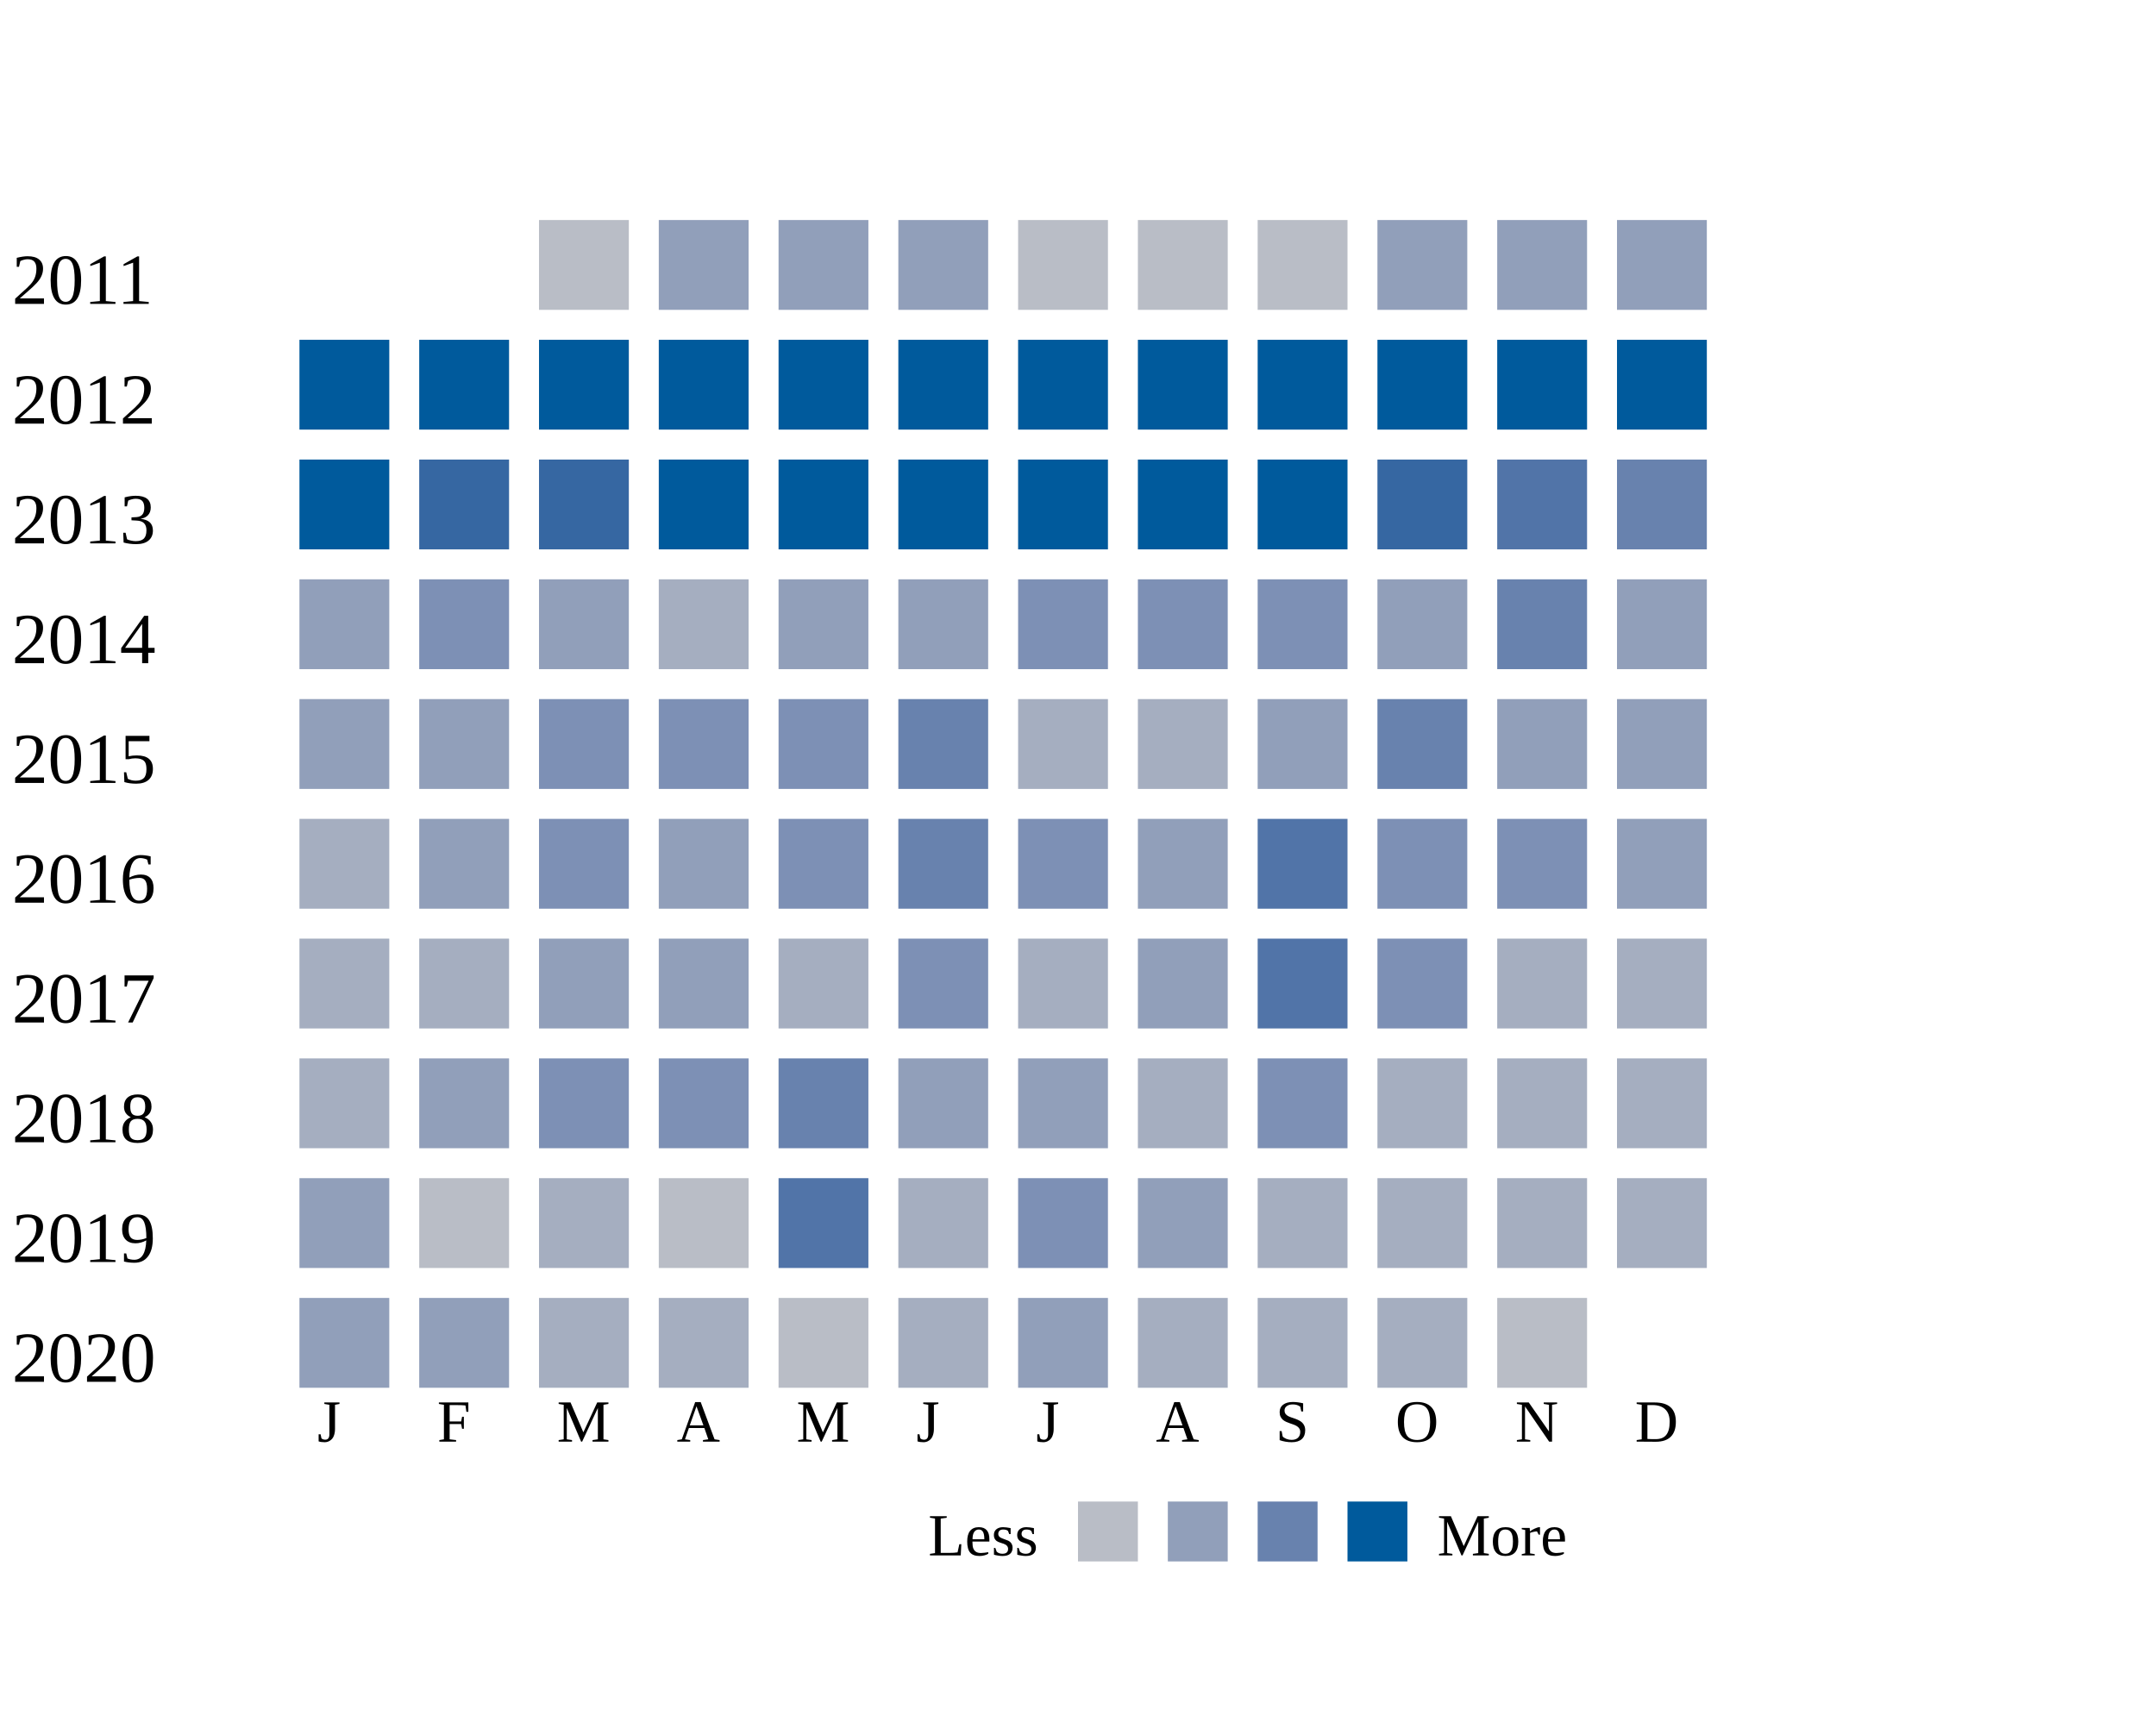
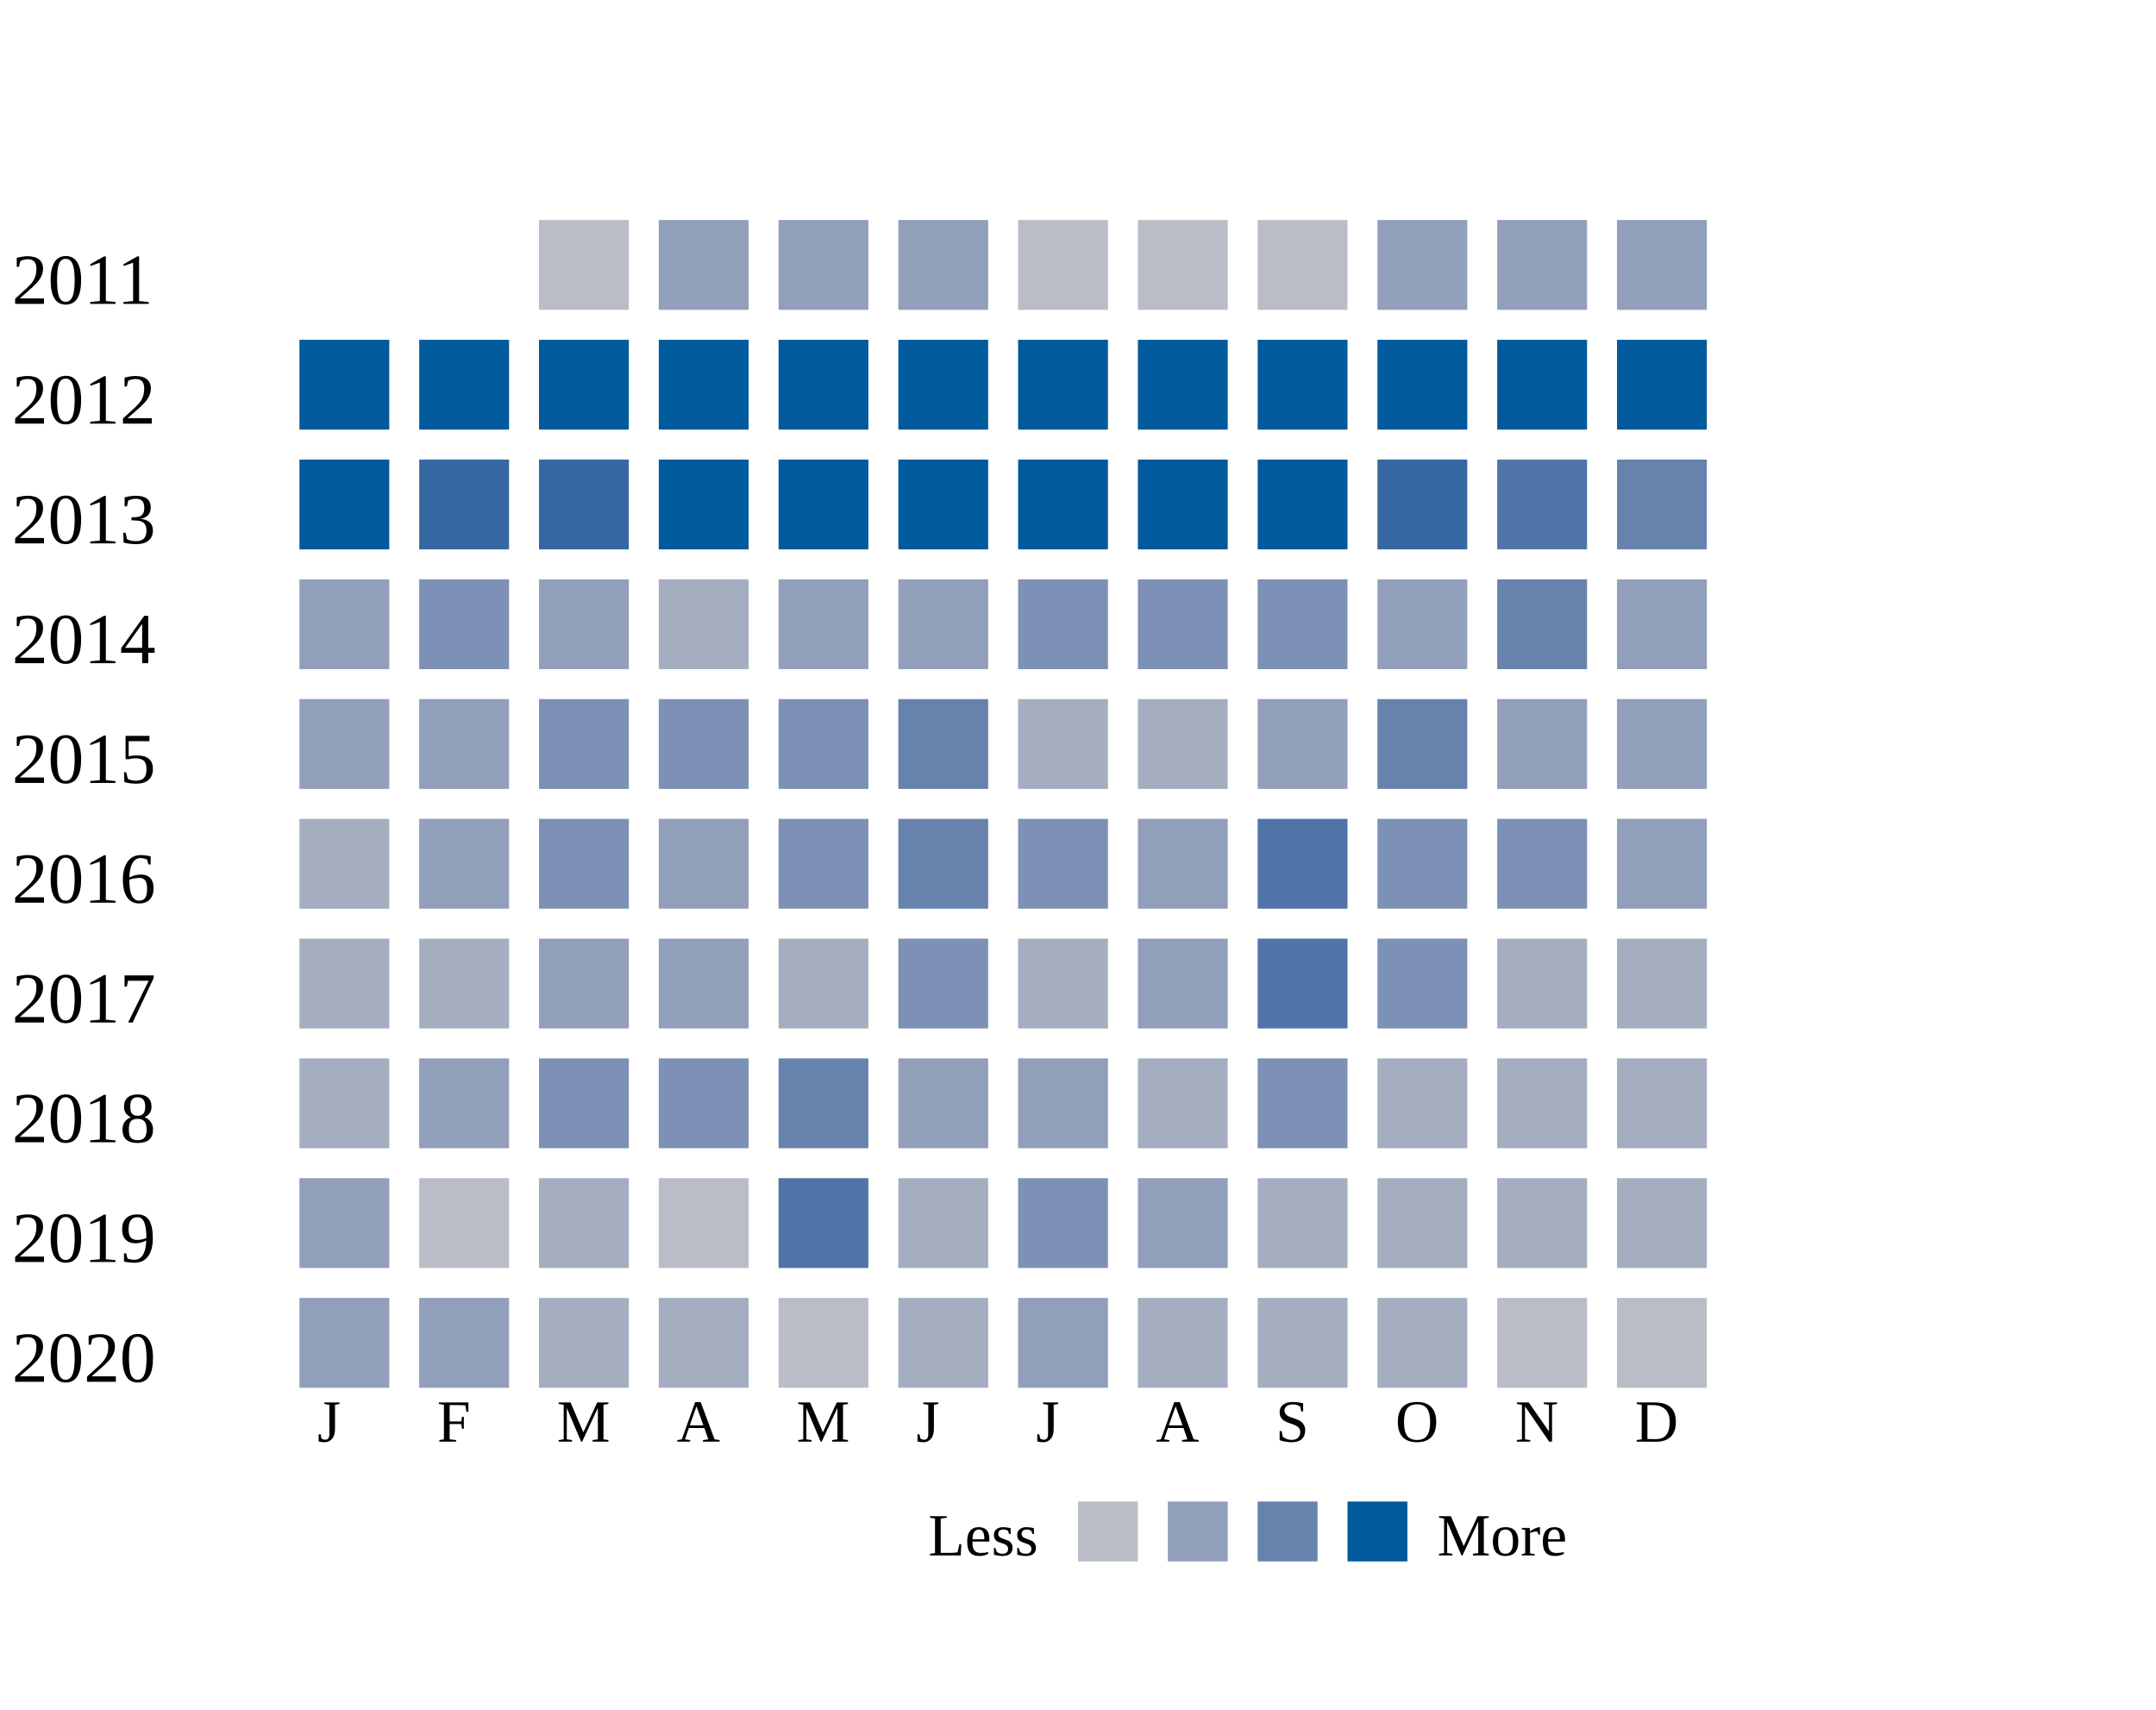
<svg xmlns="http://www.w3.org/2000/svg" width="360">
  <g transform="translate(0 0)">
    <text x="2" y="20">2011</text>
    <rect x="90" y="6" width="15" height="15" fill="#b9bdc6" />
    <rect x="110" y="6" width="15" height="15" fill="#919fba" />
    <rect x="130" y="6" width="15" height="15" fill="#919fba" />
    <rect x="150" y="6" width="15" height="15" fill="#919fba" />
    <rect x="170" y="6" width="15" height="15" fill="#b9bdc6" />
    <rect x="190" y="6" width="15" height="15" fill="#b9bdc6" />
    <rect x="210" y="6" width="15" height="15" fill="#b9bdc6" />
    <rect x="230" y="6" width="15" height="15" fill="#919fba" />
    <rect x="250" y="6" width="15" height="15" fill="#919fba" />
    <rect x="270" y="6" width="15" height="15" fill="#919fba" />
  </g>
  <g transform="translate(0 20)">
    <text x="2" y="20">2012</text>
    <rect x="50" y="6" width="15" height="15" fill="#005a9c" />
    <rect x="70" y="6" width="15" height="15" fill="#005a9c" />
    <rect x="90" y="6" width="15" height="15" fill="#005a9c" />
    <rect x="110" y="6" width="15" height="15" fill="#005a9c" />
    <rect x="130" y="6" width="15" height="15" fill="#005a9c" />
    <rect x="150" y="6" width="15" height="15" fill="#005a9c" />
    <rect x="170" y="6" width="15" height="15" fill="#005a9c" />
    <rect x="190" y="6" width="15" height="15" fill="#005a9c" />
    <rect x="210" y="6" width="15" height="15" fill="#005a9c" />
    <rect x="230" y="6" width="15" height="15" fill="#005a9c" />
    <rect x="250" y="6" width="15" height="15" fill="#005a9c" />
    <rect x="270" y="6" width="15" height="15" fill="#005a9c" />
  </g>
  <g transform="translate(0 40)">
    <text x="2" y="20">2013</text>
    <rect x="50" y="6" width="15" height="15" fill="#005a9c" />
    <rect x="70" y="6" width="15" height="15" fill="#3667a2" />
    <rect x="90" y="6" width="15" height="15" fill="#3667a2" />
    <rect x="110" y="6" width="15" height="15" fill="#005a9c" />
    <rect x="130" y="6" width="15" height="15" fill="#005a9c" />
    <rect x="150" y="6" width="15" height="15" fill="#005a9c" />
    <rect x="170" y="6" width="15" height="15" fill="#005a9c" />
    <rect x="190" y="6" width="15" height="15" fill="#005a9c" />
    <rect x="210" y="6" width="15" height="15" fill="#005a9c" />
    <rect x="230" y="6" width="15" height="15" fill="#3667a2" />
    <rect x="250" y="6" width="15" height="15" fill="#5174a8" />
    <rect x="270" y="6" width="15" height="15" fill="#6882ae" />
  </g>
  <g transform="translate(0 60)">
    <text x="2" y="20">2014</text>
    <rect x="50" y="6" width="15" height="15" fill="#919fba" />
    <rect x="70" y="6" width="15" height="15" fill="#7d90b5" />
    <rect x="90" y="6" width="15" height="15" fill="#919fba" />
    <rect x="110" y="6" width="15" height="15" fill="#a5aec0" />
    <rect x="130" y="6" width="15" height="15" fill="#919fba" />
    <rect x="150" y="6" width="15" height="15" fill="#919fba" />
    <rect x="170" y="6" width="15" height="15" fill="#7d90b5" />
    <rect x="190" y="6" width="15" height="15" fill="#7d90b5" />
    <rect x="210" y="6" width="15" height="15" fill="#7d90b5" />
    <rect x="230" y="6" width="15" height="15" fill="#919fba" />
    <rect x="250" y="6" width="15" height="15" fill="#6882ae" />
    <rect x="270" y="6" width="15" height="15" fill="#919fba" />
  </g>
  <g transform="translate(0 80)">
    <text x="2" y="20">2015</text>
    <rect x="50" y="6" width="15" height="15" fill="#919fba" />
    <rect x="70" y="6" width="15" height="15" fill="#919fba" />
    <rect x="90" y="6" width="15" height="15" fill="#7d90b5" />
    <rect x="110" y="6" width="15" height="15" fill="#7d90b5" />
    <rect x="130" y="6" width="15" height="15" fill="#7d90b5" />
    <rect x="150" y="6" width="15" height="15" fill="#6882ae" />
    <rect x="170" y="6" width="15" height="15" fill="#a5aec0" />
    <rect x="190" y="6" width="15" height="15" fill="#a5aec0" />
    <rect x="210" y="6" width="15" height="15" fill="#919fba" />
    <rect x="230" y="6" width="15" height="15" fill="#6882ae" />
    <rect x="250" y="6" width="15" height="15" fill="#919fba" />
    <rect x="270" y="6" width="15" height="15" fill="#919fba" />
  </g>
  <g transform="translate(0 100)">
    <text x="2" y="20">2016</text>
    <rect x="50" y="6" width="15" height="15" fill="#a5aec0" />
    <rect x="70" y="6" width="15" height="15" fill="#919fba" />
    <rect x="90" y="6" width="15" height="15" fill="#7d90b5" />
    <rect x="110" y="6" width="15" height="15" fill="#919fba" />
    <rect x="130" y="6" width="15" height="15" fill="#7d90b5" />
    <rect x="150" y="6" width="15" height="15" fill="#6882ae" />
    <rect x="170" y="6" width="15" height="15" fill="#7d90b5" />
    <rect x="190" y="6" width="15" height="15" fill="#919fba" />
    <rect x="210" y="6" width="15" height="15" fill="#5174a8" />
    <rect x="230" y="6" width="15" height="15" fill="#7d90b5" />
    <rect x="250" y="6" width="15" height="15" fill="#7d90b5" />
    <rect x="270" y="6" width="15" height="15" fill="#919fba" />
  </g>
  <g transform="translate(0 120)">
    <text x="2" y="20">2017</text>
    <rect x="50" y="6" width="15" height="15" fill="#a5aec0" />
    <rect x="70" y="6" width="15" height="15" fill="#a5aec0" />
    <rect x="90" y="6" width="15" height="15" fill="#919fba" />
    <rect x="110" y="6" width="15" height="15" fill="#919fba" />
    <rect x="130" y="6" width="15" height="15" fill="#a5aec0" />
    <rect x="150" y="6" width="15" height="15" fill="#7d90b5" />
    <rect x="170" y="6" width="15" height="15" fill="#a5aec0" />
    <rect x="190" y="6" width="15" height="15" fill="#919fba" />
    <rect x="210" y="6" width="15" height="15" fill="#5174a8" />
    <rect x="230" y="6" width="15" height="15" fill="#7d90b5" />
    <rect x="250" y="6" width="15" height="15" fill="#a5aec0" />
    <rect x="270" y="6" width="15" height="15" fill="#a5aec0" />
  </g>
  <g transform="translate(0 140)">
    <text x="2" y="20">2018</text>
    <rect x="50" y="6" width="15" height="15" fill="#a5aec0" />
    <rect x="70" y="6" width="15" height="15" fill="#919fba" />
    <rect x="90" y="6" width="15" height="15" fill="#7d90b5" />
    <rect x="110" y="6" width="15" height="15" fill="#7d90b5" />
    <rect x="130" y="6" width="15" height="15" fill="#6882ae" />
    <rect x="150" y="6" width="15" height="15" fill="#919fba" />
    <rect x="170" y="6" width="15" height="15" fill="#919fba" />
    <rect x="190" y="6" width="15" height="15" fill="#a5aec0" />
    <rect x="210" y="6" width="15" height="15" fill="#7d90b5" />
    <rect x="230" y="6" width="15" height="15" fill="#a5aec0" />
    <rect x="250" y="6" width="15" height="15" fill="#a5aec0" />
    <rect x="270" y="6" width="15" height="15" fill="#a5aec0" />
  </g>
  <g transform="translate(0 160)">
    <text x="2" y="20">2019</text>
    <rect x="50" y="6" width="15" height="15" fill="#919fba" />
    <rect x="70" y="6" width="15" height="15" fill="#b9bdc6" />
    <rect x="90" y="6" width="15" height="15" fill="#a5aec0" />
    <rect x="110" y="6" width="15" height="15" fill="#b9bdc6" />
    <rect x="130" y="6" width="15" height="15" fill="#5174a8" />
    <rect x="150" y="6" width="15" height="15" fill="#a5aec0" />
    <rect x="170" y="6" width="15" height="15" fill="#7d90b5" />
    <rect x="190" y="6" width="15" height="15" fill="#919fba" />
    <rect x="210" y="6" width="15" height="15" fill="#a5aec0" />
    <rect x="230" y="6" width="15" height="15" fill="#a5aec0" />
    <rect x="250" y="6" width="15" height="15" fill="#a5aec0" />
    <rect x="270" y="6" width="15" height="15" fill="#a5aec0" />
  </g>
  <g transform="translate(0 180)">
    <text x="2" y="20">2020</text>
    <rect x="50" y="6" width="15" height="15" fill="#919fba" />
    <rect x="70" y="6" width="15" height="15" fill="#919fba" />
    <rect x="90" y="6" width="15" height="15" fill="#a5aec0" />
    <rect x="110" y="6" width="15" height="15" fill="#a5aec0" />
    <rect x="130" y="6" width="15" height="15" fill="#b9bdc6" />
    <rect x="150" y="6" width="15" height="15" fill="#a5aec0" />
    <rect x="170" y="6" width="15" height="15" fill="#919fba" />
    <rect x="190" y="6" width="15" height="15" fill="#a5aec0" />
    <rect x="210" y="6" width="15" height="15" fill="#a5aec0" />
    <rect x="230" y="6" width="15" height="15" fill="#a5aec0" />
    <rect x="250" y="6" width="15" height="15" fill="#b9bdc6" />
+     <rect x="270" y="6" width="15" height="15" fill="#b9bdc6" />
  </g>
  <text style="font-size: 10px; text-align: center" x="53" y="210">J</text>
  <text style="font-size: 10px; text-align: center" x="73" y="210">F</text>
  <text style="font-size: 10px; text-align: center" x="93" y="210">M</text>
  <text style="font-size: 10px; text-align: center" x="113" y="210">A</text>
  <text style="font-size: 10px; text-align: center" x="133" y="210">M</text>
  <text style="font-size: 10px; text-align: center" x="153" y="210">J</text>
  <text style="font-size: 10px; text-align: center" x="173" y="210">J</text>
  <text style="font-size: 10px; text-align: center" x="193" y="210">A</text>
  <text style="font-size: 10px; text-align: center" x="213" y="210">S</text>
  <text style="font-size: 10px; text-align: center" x="233" y="210">O</text>
  <text style="font-size: 10px; text-align: center" x="253" y="210">N</text>
  <text style="font-size: 10px; text-align: center" x="273" y="210">D</text>
  <text style="font-size: 10px;" x="155" y="229">Less</text>
  <rect fill="#b9bdc6" width="10" height="10" x="180" y="220" />
  <rect fill="#919fba" width="10" height="10" x="195" y="220" />
  <rect fill="#6882ae" width="10" height="10" x="210" y="220" />
  <rect fill="#005a9c" width="10" height="10" x="225" y="220" />
  <text x="240" y="229" style="font-size: 10px;">More</text>
</svg>
